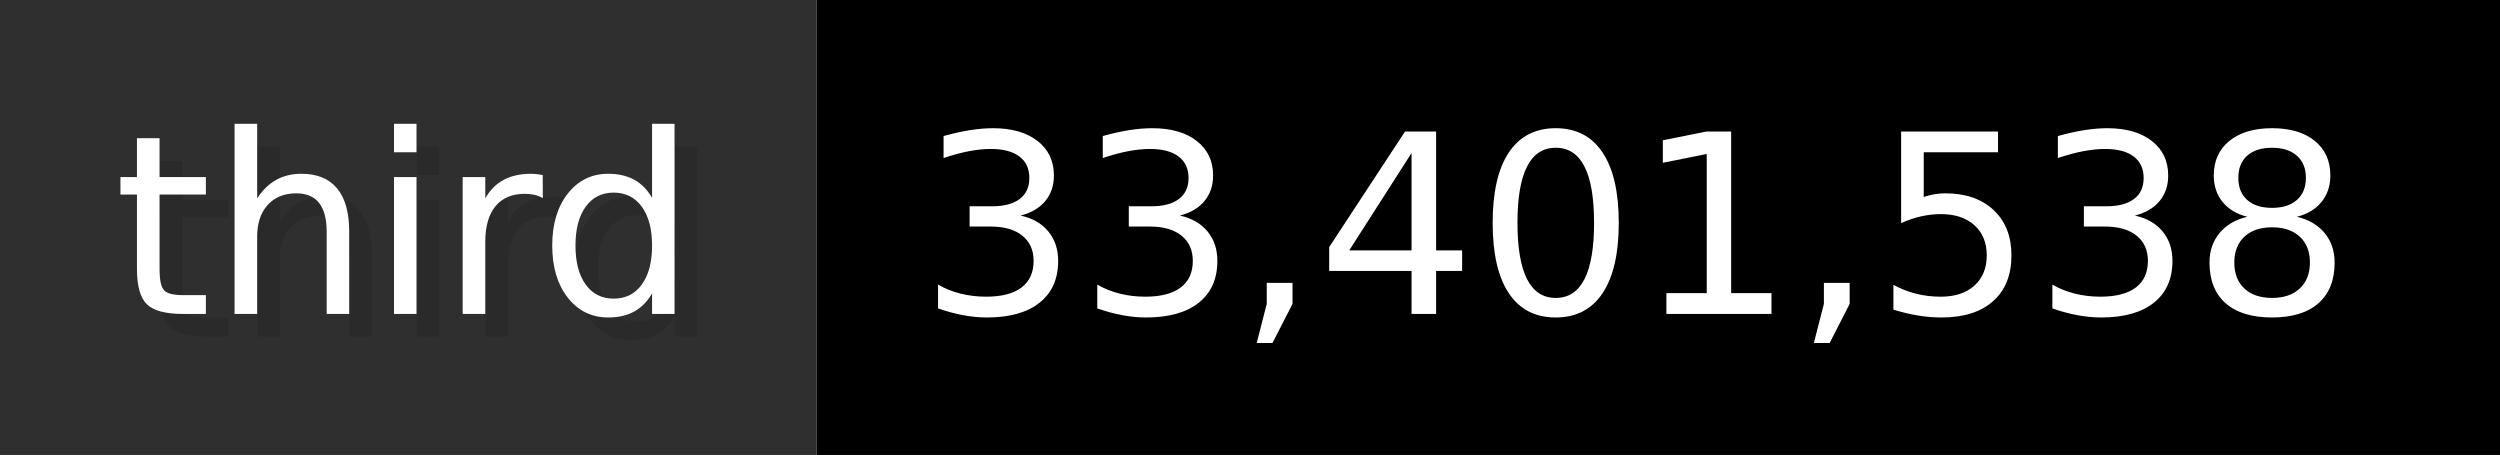
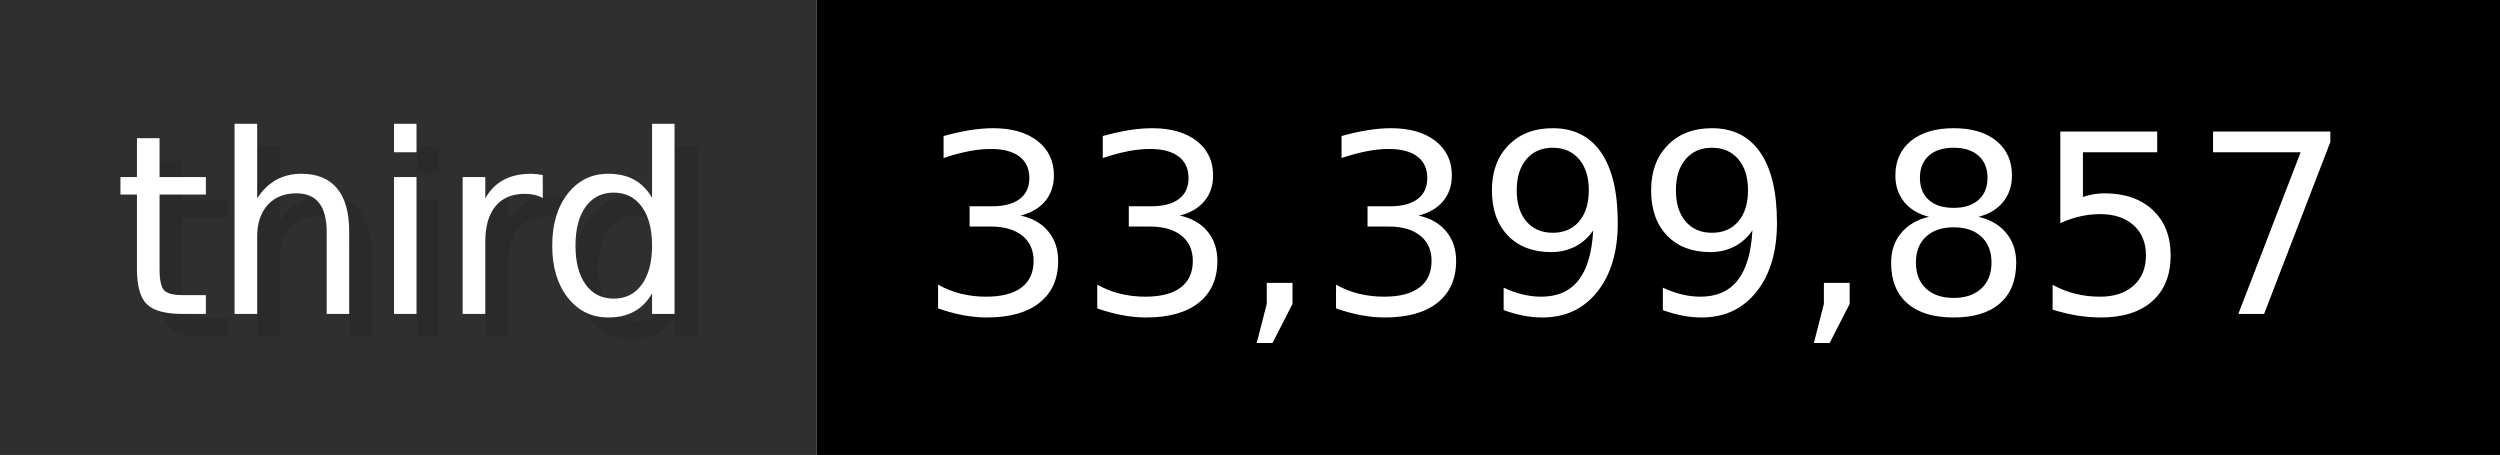
- <svg xmlns="http://www.w3.org/2000/svg" width="109.9" height="20" viewBox="0 0 1099 200" role="img" aria-label="third: 33,401,538">
+ <svg xmlns="http://www.w3.org/2000/svg" width="109.9" height="20" viewBox="0 0 1099 200" role="img" aria-label="third: 33,399,857">
  <g>
    <rect fill="#2F2F2F" width="359" height="200" />
    <rect fill="#" x="359" width="740" height="200" />
  </g>
  <g aria-hidden="true" fill="#fff" text-anchor="start" font-family="Verdana,DejaVu Sans,sans-serif" font-size="110">
    <text x="60" y="148" textLength="259" fill="#000" opacity="0.1">third</text>
    <text x="50" y="138" textLength="259">third</text>
-     <text x="414" y="148" textLength="640" fill="#000" opacity="0.1">33,401,538</text>
-     <text x="404" y="138" textLength="640">33,401,538</text>
+     <text x="414" y="148" textLength="640" fill="#000" opacity="0.1">33,399,857</text>
+     <text x="404" y="138" textLength="640">33,399,857</text>
  </g>
</svg>
